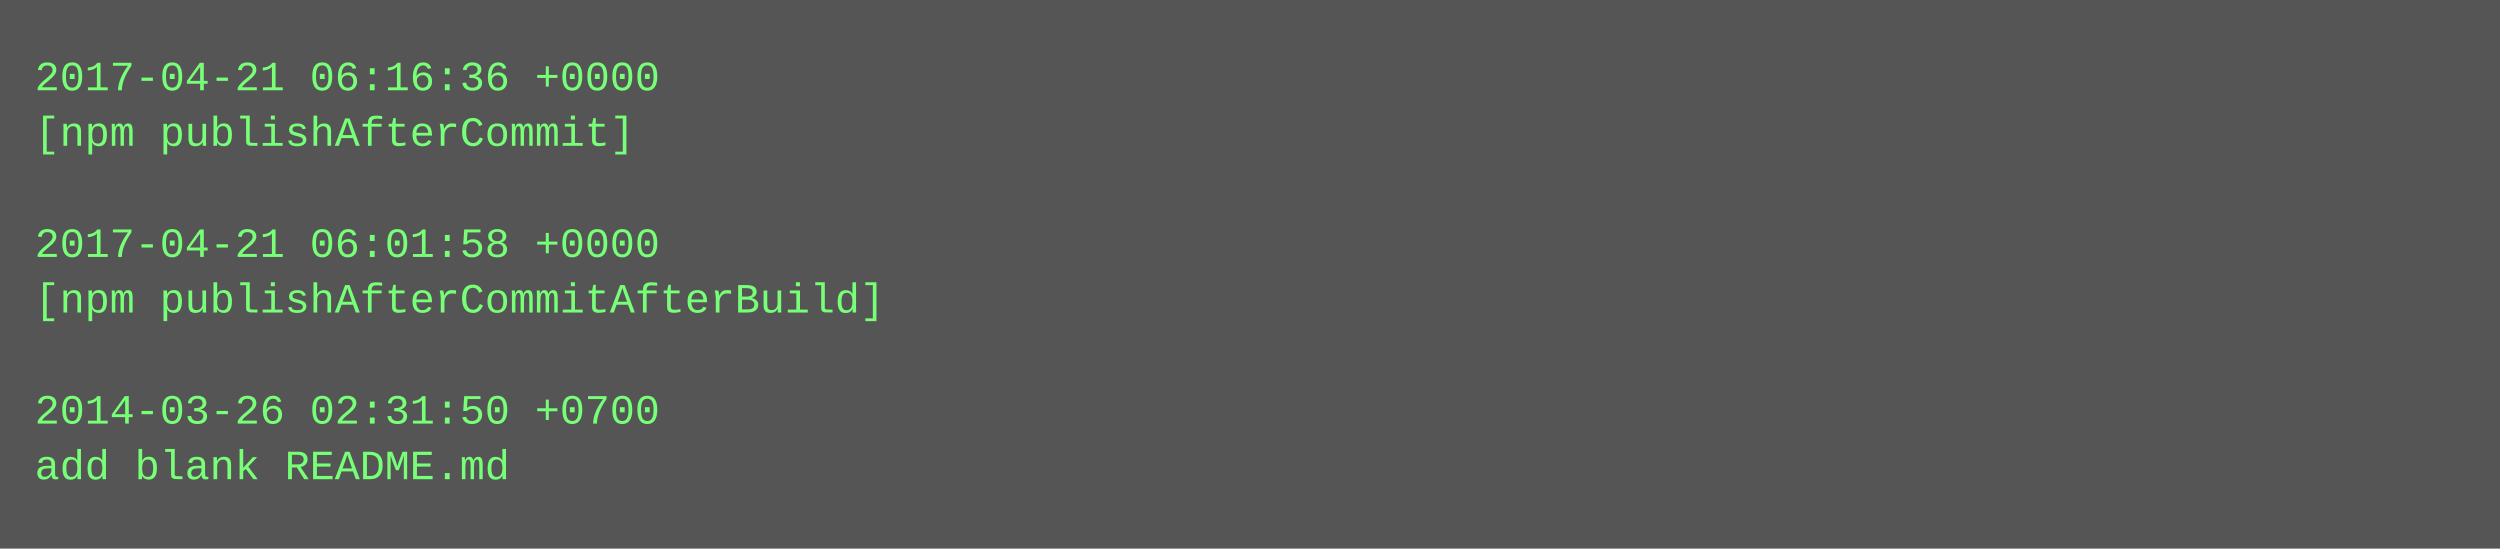
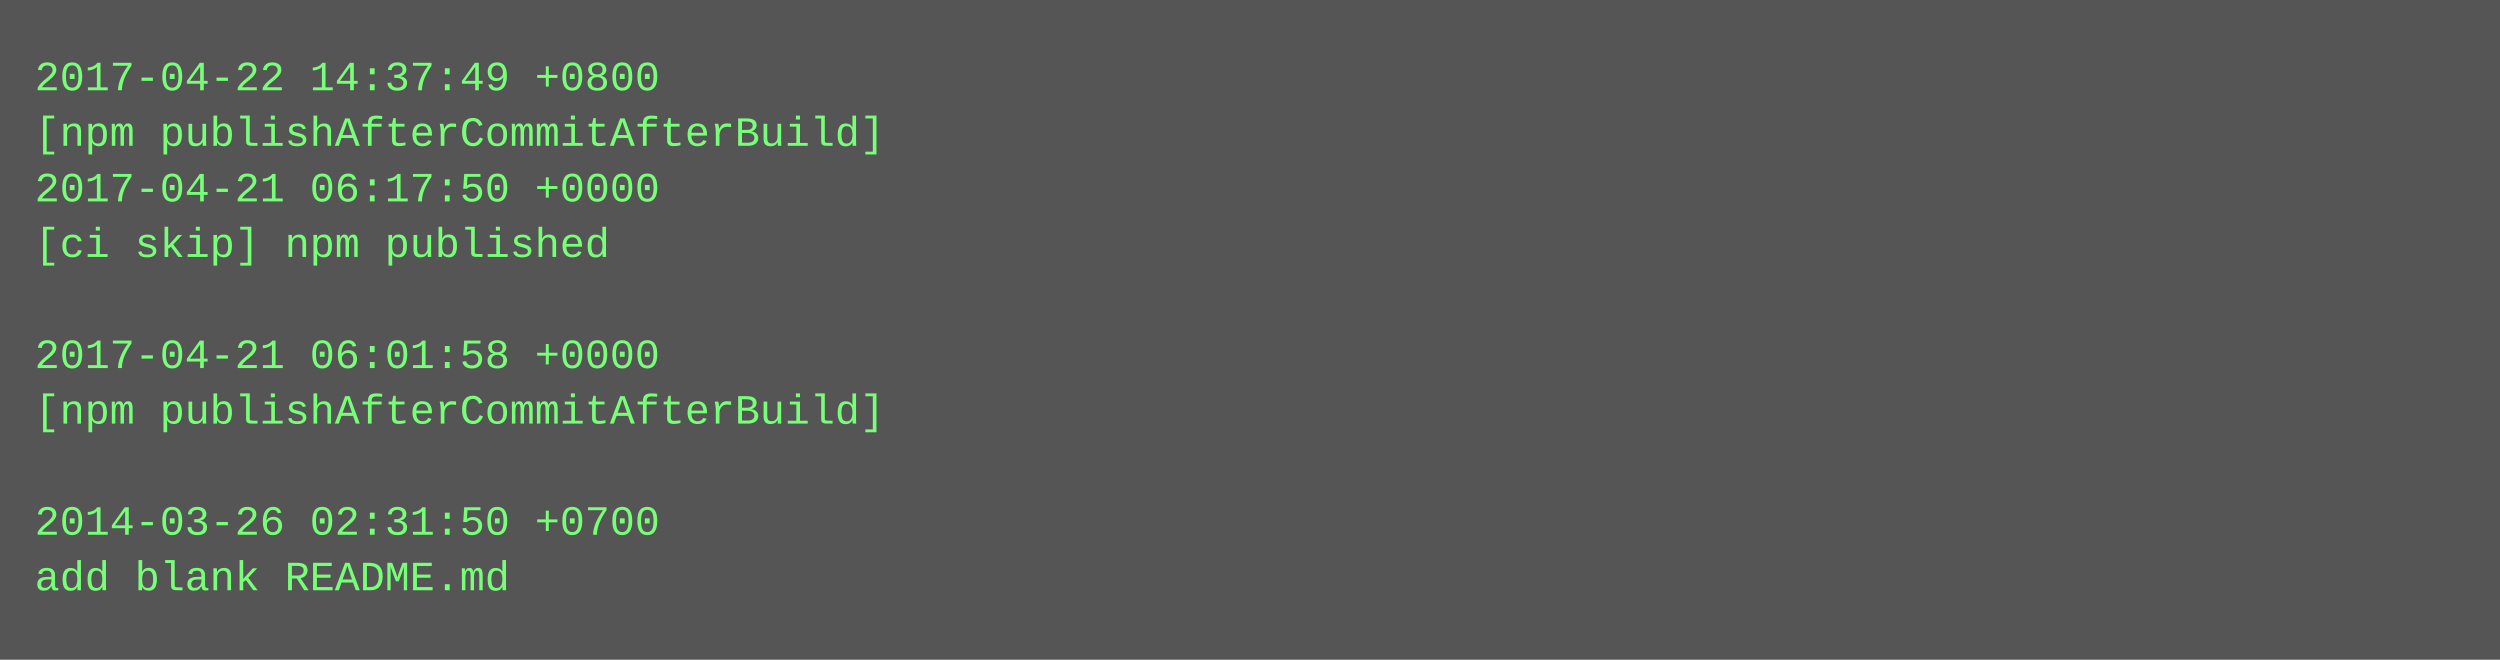
- <svg xmlns="http://www.w3.org/2000/svg" height="158" width="720">
-   <rect height="158" fill="#555" width="720" />
+ <svg xmlns="http://www.w3.org/2000/svg" height="190" width="720">
+   <rect height="190" fill="#555" width="720" />
  <text fill="#7f7" font-family="Courier New" font-size="12" xml:space="preserve">
-     <tspan x="10" y="26">2017-04-21 06:16:36 +0000</tspan>
-     <tspan x="10" y="42">[npm publishAfterCommit]</tspan>
-     <tspan x="10" y="58" />
-     <tspan x="10" y="74">2017-04-21 06:01:58 +0000</tspan>
-     <tspan x="10" y="90">[npm publishAfterCommitAfterBuild]</tspan>
-     <tspan x="10" y="106" />
-     <tspan x="10" y="122">2014-03-26 02:31:50 +0700</tspan>
-     <tspan x="10" y="138">add blank README.md</tspan>
+     <tspan x="10" y="26">2017-04-22 14:37:49 +0800</tspan>
+     <tspan x="10" y="42">[npm publishAfterCommitAfterBuild]</tspan>
+     <tspan x="10" y="58">2017-04-21 06:17:50 +0000</tspan>
+     <tspan x="10" y="74">[ci skip] npm published</tspan>
+     <tspan x="10" y="90" />
+     <tspan x="10" y="106">2017-04-21 06:01:58 +0000</tspan>
+     <tspan x="10" y="122">[npm publishAfterCommitAfterBuild]</tspan>
+     <tspan x="10" y="138" />
+     <tspan x="10" y="154">2014-03-26 02:31:50 +0700</tspan>
+     <tspan x="10" y="170">add blank README.md</tspan>
  </text>
</svg>
